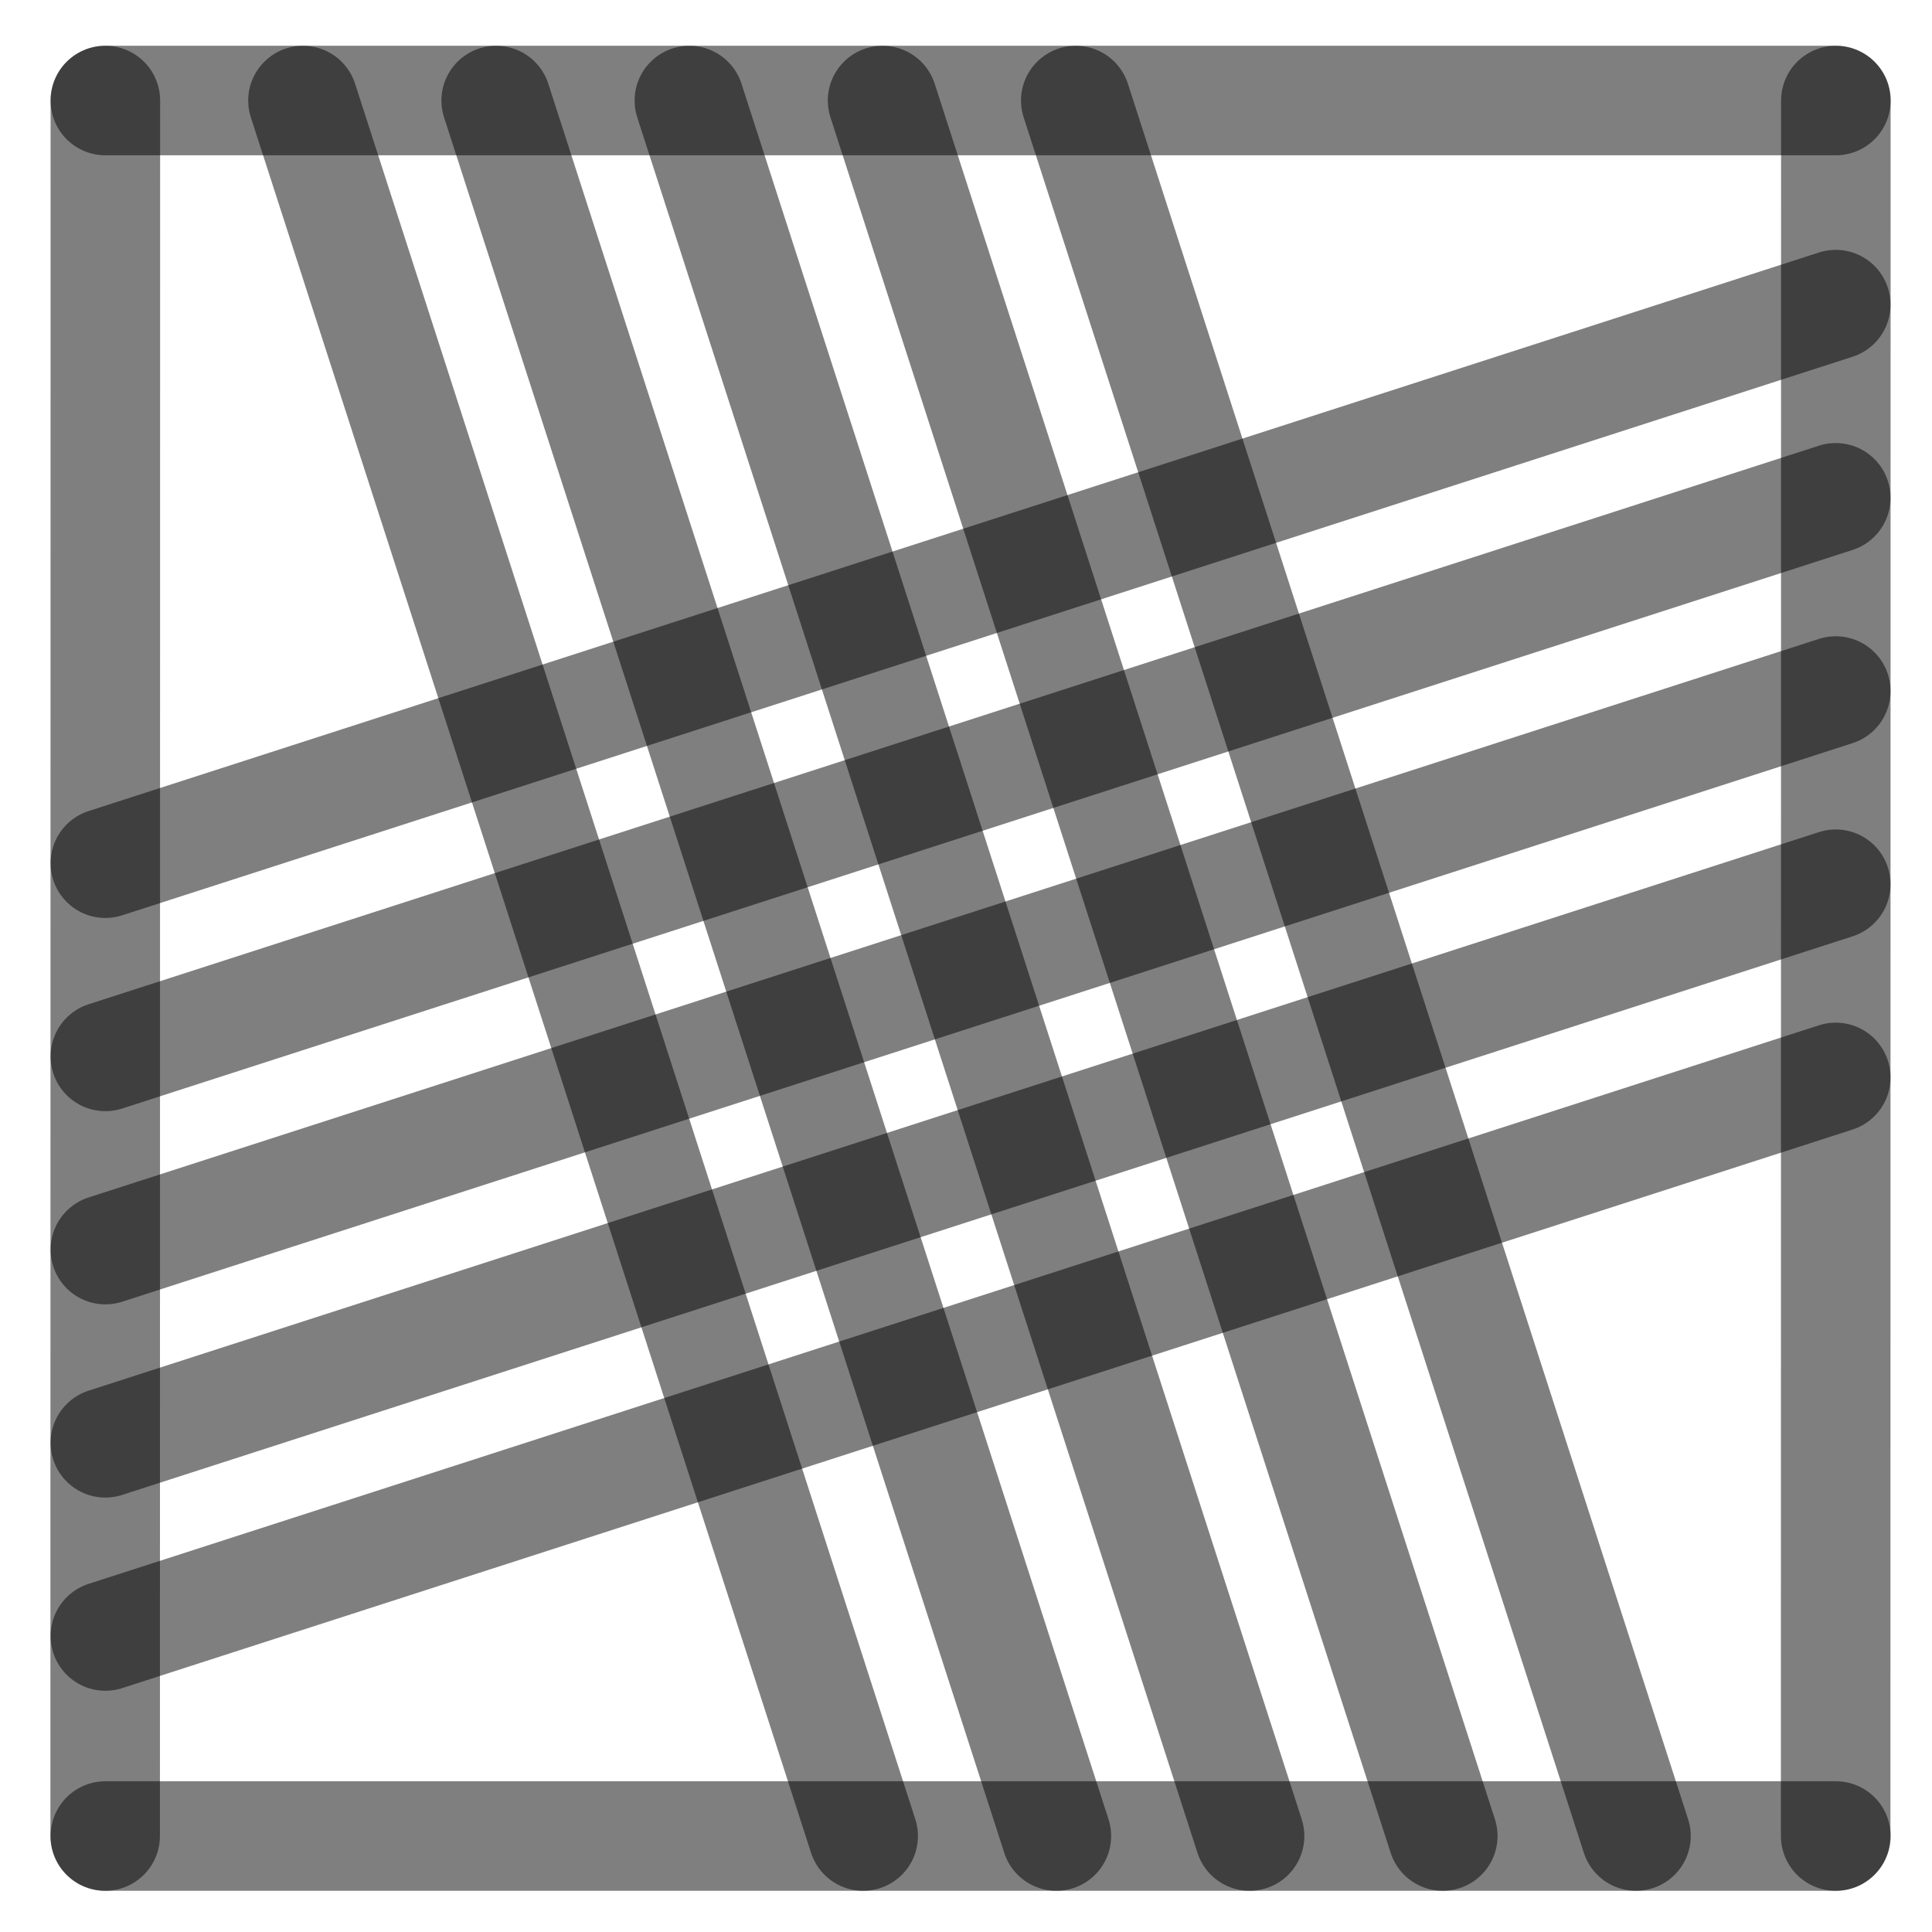
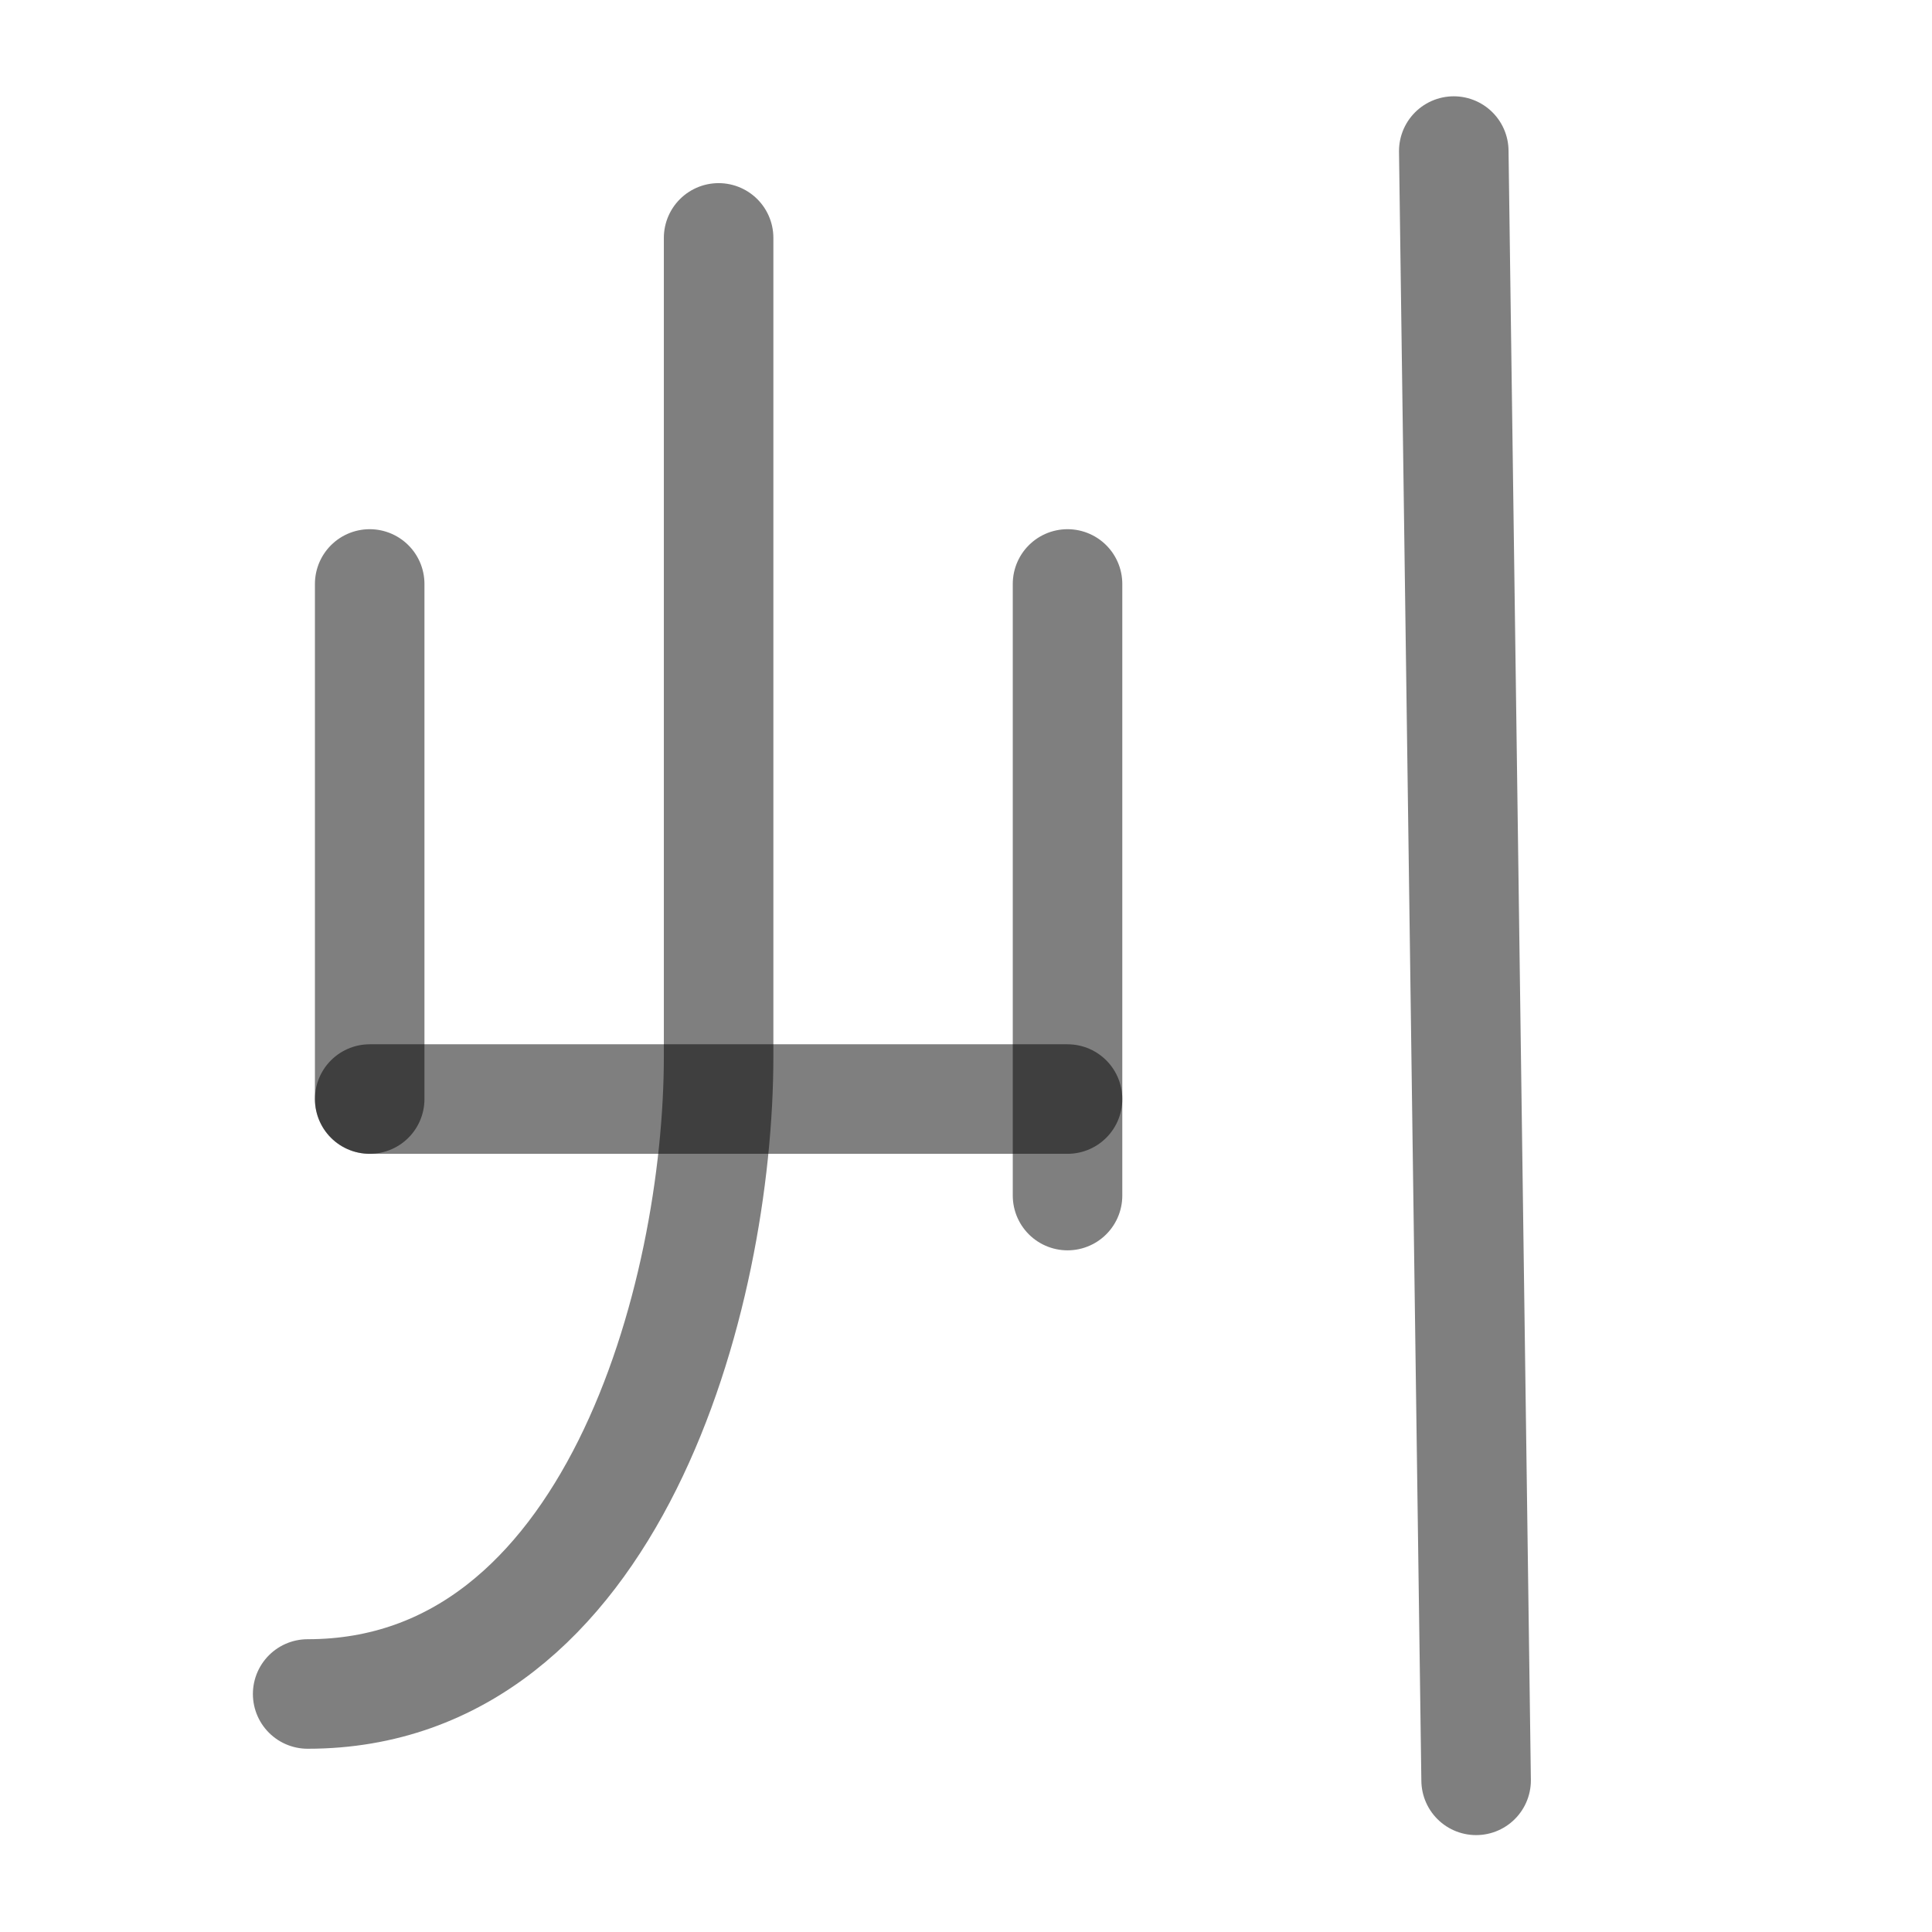
<svg xmlns="http://www.w3.org/2000/svg" width="1000" height="1000" viewBox="0 0 264.583 264.583" version="1.1" id="svg5">
  <defs id="defs2" />
-   <path style="fill:#000000;fill-opacity:1;stroke:#000000;stroke-width:15;stroke-linecap:round;stroke-linejoin:round;stroke-dasharray:none;stroke-opacity:0.5" d="M 251.403,94.634 14.429,171.129" id="path2443" />
-   <path style="fill:#000000;fill-opacity:1;stroke:#000000;stroke-width:15;stroke-linecap:round;stroke-linejoin:round;stroke-dasharray:none;stroke-opacity:0.5" d="M 118.211,251.44 41.49,13.768" id="path409" />
-   <path style="fill:#000000;fill-opacity:1;stroke:#000000;stroke-width:15;stroke-linecap:round;stroke-linejoin:round;stroke-dasharray:none;stroke-opacity:0.5" d="M 251.403,41.717 14.429,118.213" id="path471" />
-   <path style="fill:#000000;fill-opacity:1;stroke:#000000;stroke-width:15;stroke-linecap:round;stroke-linejoin:round;stroke-dasharray:none;stroke-opacity:0.5" d="M 251.403,147.55 14.429,224.046" id="path473" />
-   <path style="fill:#000000;fill-opacity:1;stroke:#000000;stroke-width:15;stroke-linecap:round;stroke-linejoin:round;stroke-dasharray:none;stroke-opacity:0.5" d="M 224.044,251.44 147.324,13.768" id="path475" />
-   <path style="fill:#000000;fill-opacity:1;stroke:#000000;stroke-width:15;stroke-linecap:round;stroke-linejoin:round;stroke-dasharray:none;stroke-opacity:0.5" d="M 171.128,251.44 94.407,13.768" id="path477" />
-   <path style="fill:#000000;fill-opacity:1;stroke:#000000;stroke-width:15;stroke-linecap:round;stroke-linejoin:round;stroke-dasharray:none;stroke-opacity:0.5" d="M 14.402,251.44 14.429,13.768" id="path292" />
-   <path style="fill:#000000;fill-opacity:1;stroke:#000000;stroke-width:15;stroke-linecap:round;stroke-linejoin:round;stroke-dasharray:none;stroke-opacity:0.5" d="m 251.39,251.44 0.026,-237.671" id="path400" />
-   <path style="fill:#000000;fill-opacity:1;stroke:#000000;stroke-width:15;stroke-linecap:round;stroke-linejoin:round;stroke-dasharray:none;stroke-opacity:0.5" d="M 14.429,13.768 H 251.417" id="path413" />
-   <path style="fill:#000000;fill-opacity:1;stroke:#000000;stroke-width:15;stroke-linecap:round;stroke-linejoin:round;stroke-dasharray:none;stroke-opacity:0.5" d="M 14.429,251.44 H 251.417" id="path451" />
-   <path style="fill:#000000;fill-opacity:1;stroke:#000000;stroke-width:15;stroke-linecap:round;stroke-linejoin:round;stroke-dasharray:none;stroke-opacity:0.5" d="M 144.669,251.44 67.949,13.768" id="path466" />
-   <path style="fill:#000000;fill-opacity:1;stroke:#000000;stroke-width:15;stroke-linecap:round;stroke-linejoin:round;stroke-dasharray:none;stroke-opacity:0.5" d="M 197.586,251.44 120.865,13.768" id="path468" />
-   <path style="fill:#000000;fill-opacity:1;stroke:#000000;stroke-width:15;stroke-linecap:round;stroke-linejoin:round;stroke-dasharray:none;stroke-opacity:0.5" d="M 251.403,68.175 14.429,144.671" id="path485" />
-   <path style="fill:#000000;fill-opacity:1;stroke:#000000;stroke-width:15;stroke-linecap:round;stroke-linejoin:round;stroke-dasharray:none;stroke-opacity:0.5" d="M 251.403,121.092 14.429,197.588" id="path487" />
+   <path style="fill:#000000;fill-opacity:1;stroke:#000000;stroke-width:15;stroke-linecap:round;stroke-linejoin:round;stroke-dasharray:none;stroke-opacity:0.5" d="M 50.628,150.512 H 146.196" id="path2429" />
+   <path style="fill:none;fill-opacity:1;stroke:#000000;stroke-width:15;stroke-linecap:round;stroke-linejoin:round;stroke-dasharray:none;stroke-opacity:0.5" d="M 98.412,32.579 V 144.694 c 0,32.694 -14.529,87.293 -56.279,87.293" id="path2431" />
+   <path style="fill:#000000;fill-opacity:1;stroke:#000000;stroke-width:15;stroke-linecap:round;stroke-linejoin:round;stroke-dasharray:none;stroke-opacity:0.5" d="M 50.628,150.512 V 79.972" id="path2433" />
+   <path style="fill:#000000;fill-opacity:1;stroke:#000000;stroke-width:15;stroke-linecap:round;stroke-linejoin:round;stroke-dasharray:none;stroke-opacity:0.5" d="M 146.196,163.73 V 79.972" id="path2435" />
+   <path style="fill:#1a1a1a;stroke:#000000;stroke-width:15;stroke-linecap:round;stroke-linejoin:round;stroke-opacity:0.502;paint-order:fill markers stroke" d="m 199.091,20.688 3.06,223.125" id="path9690" />
</svg>
